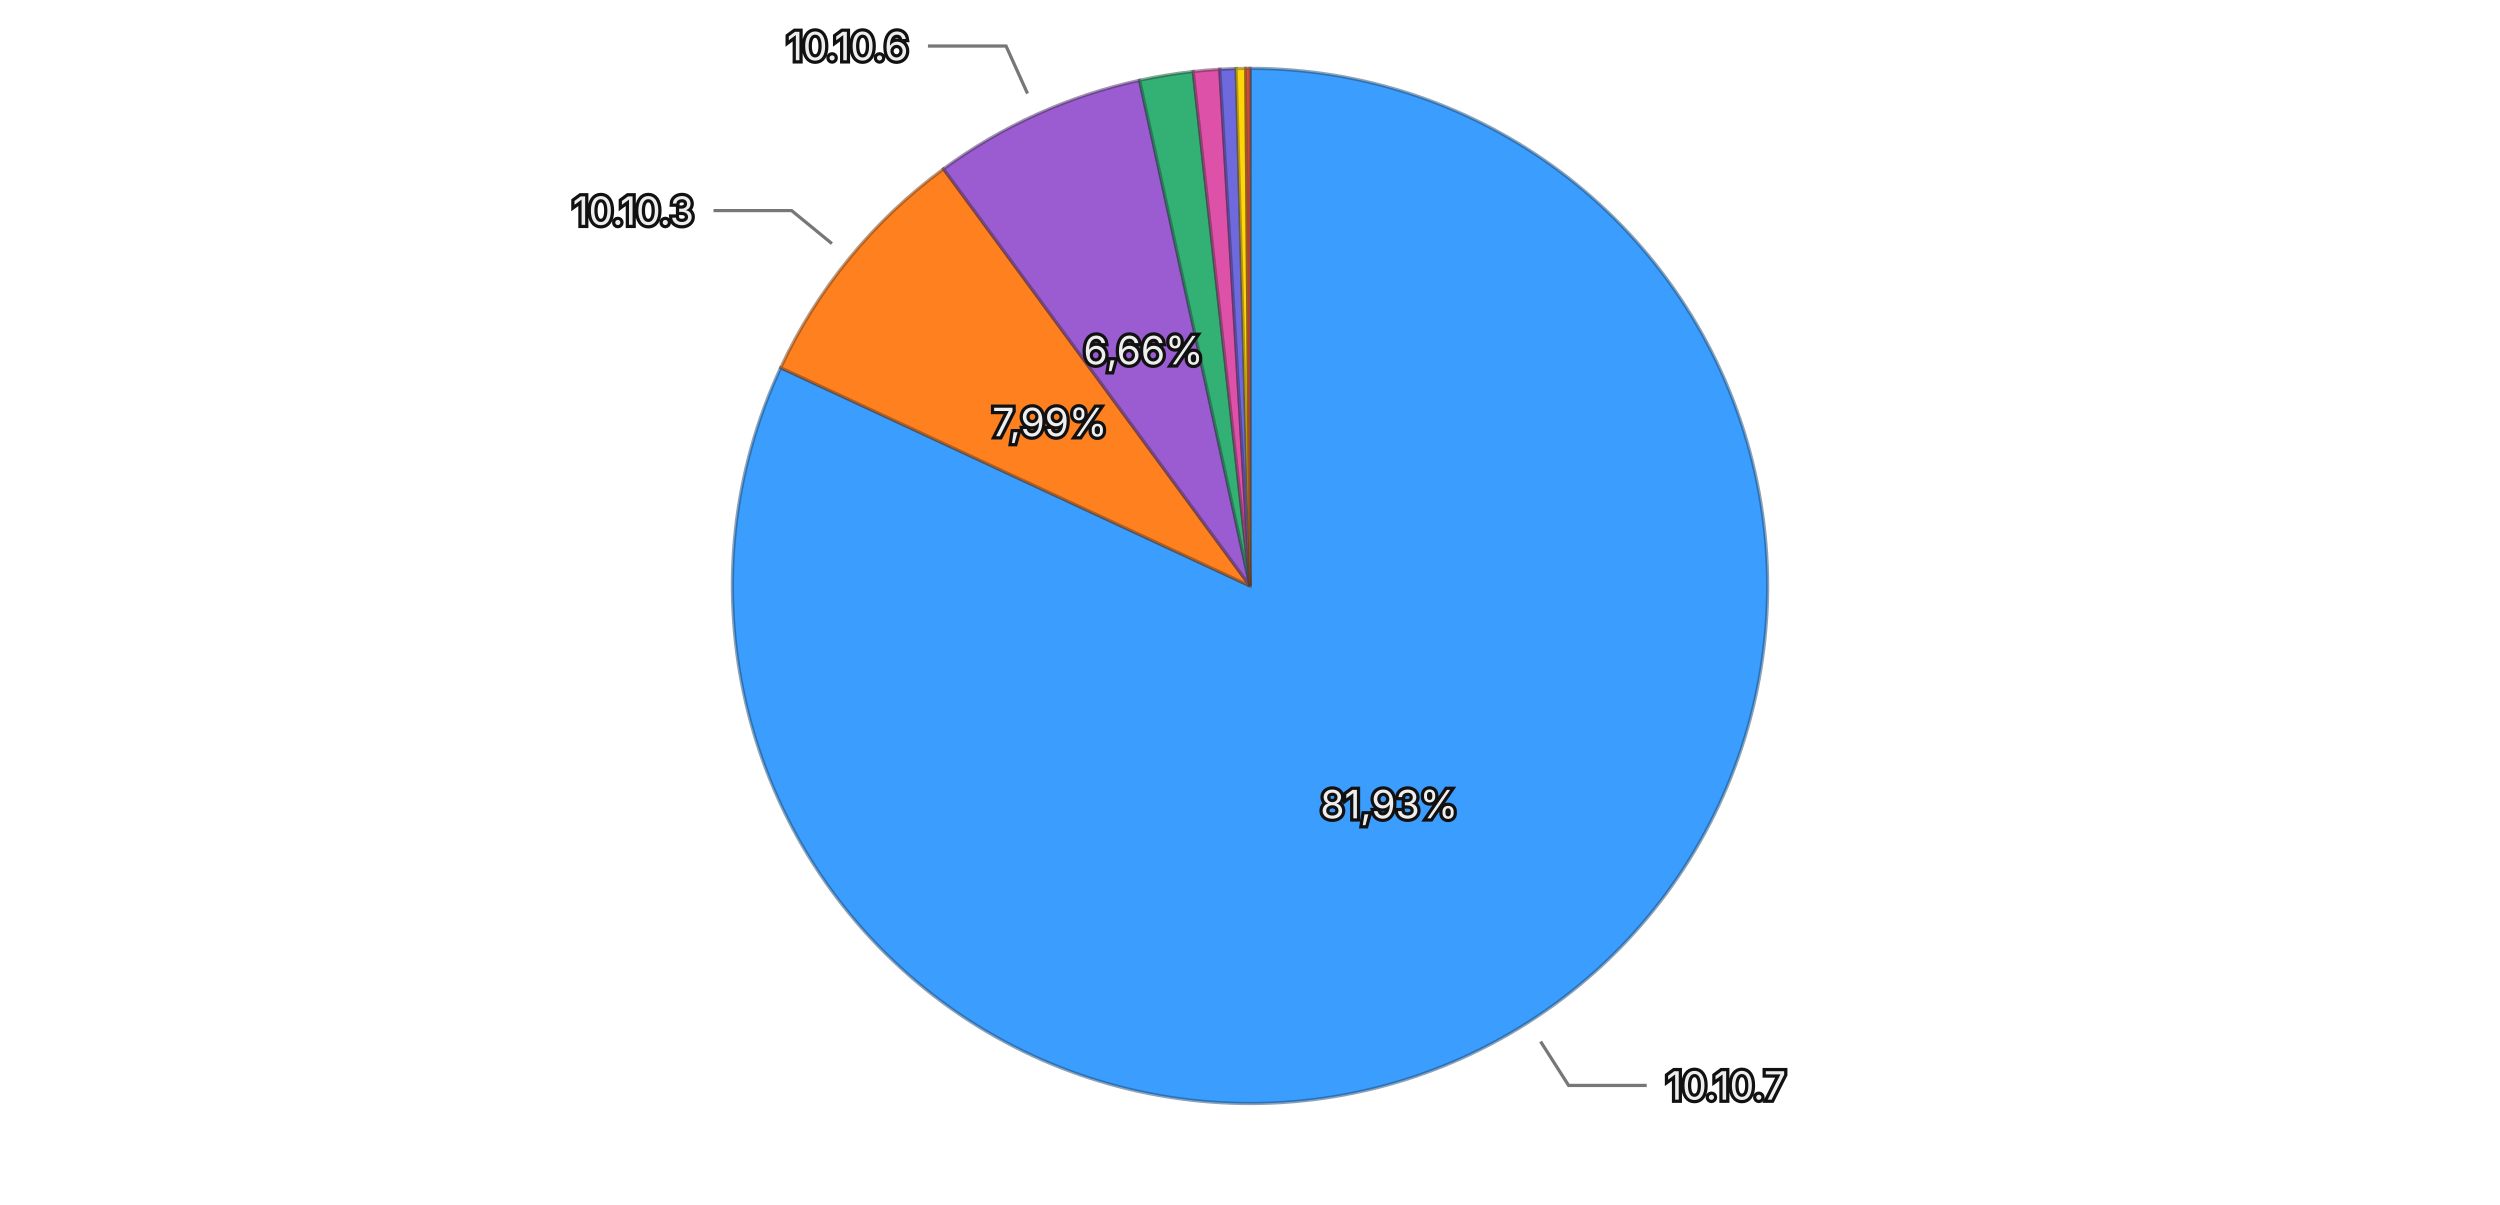
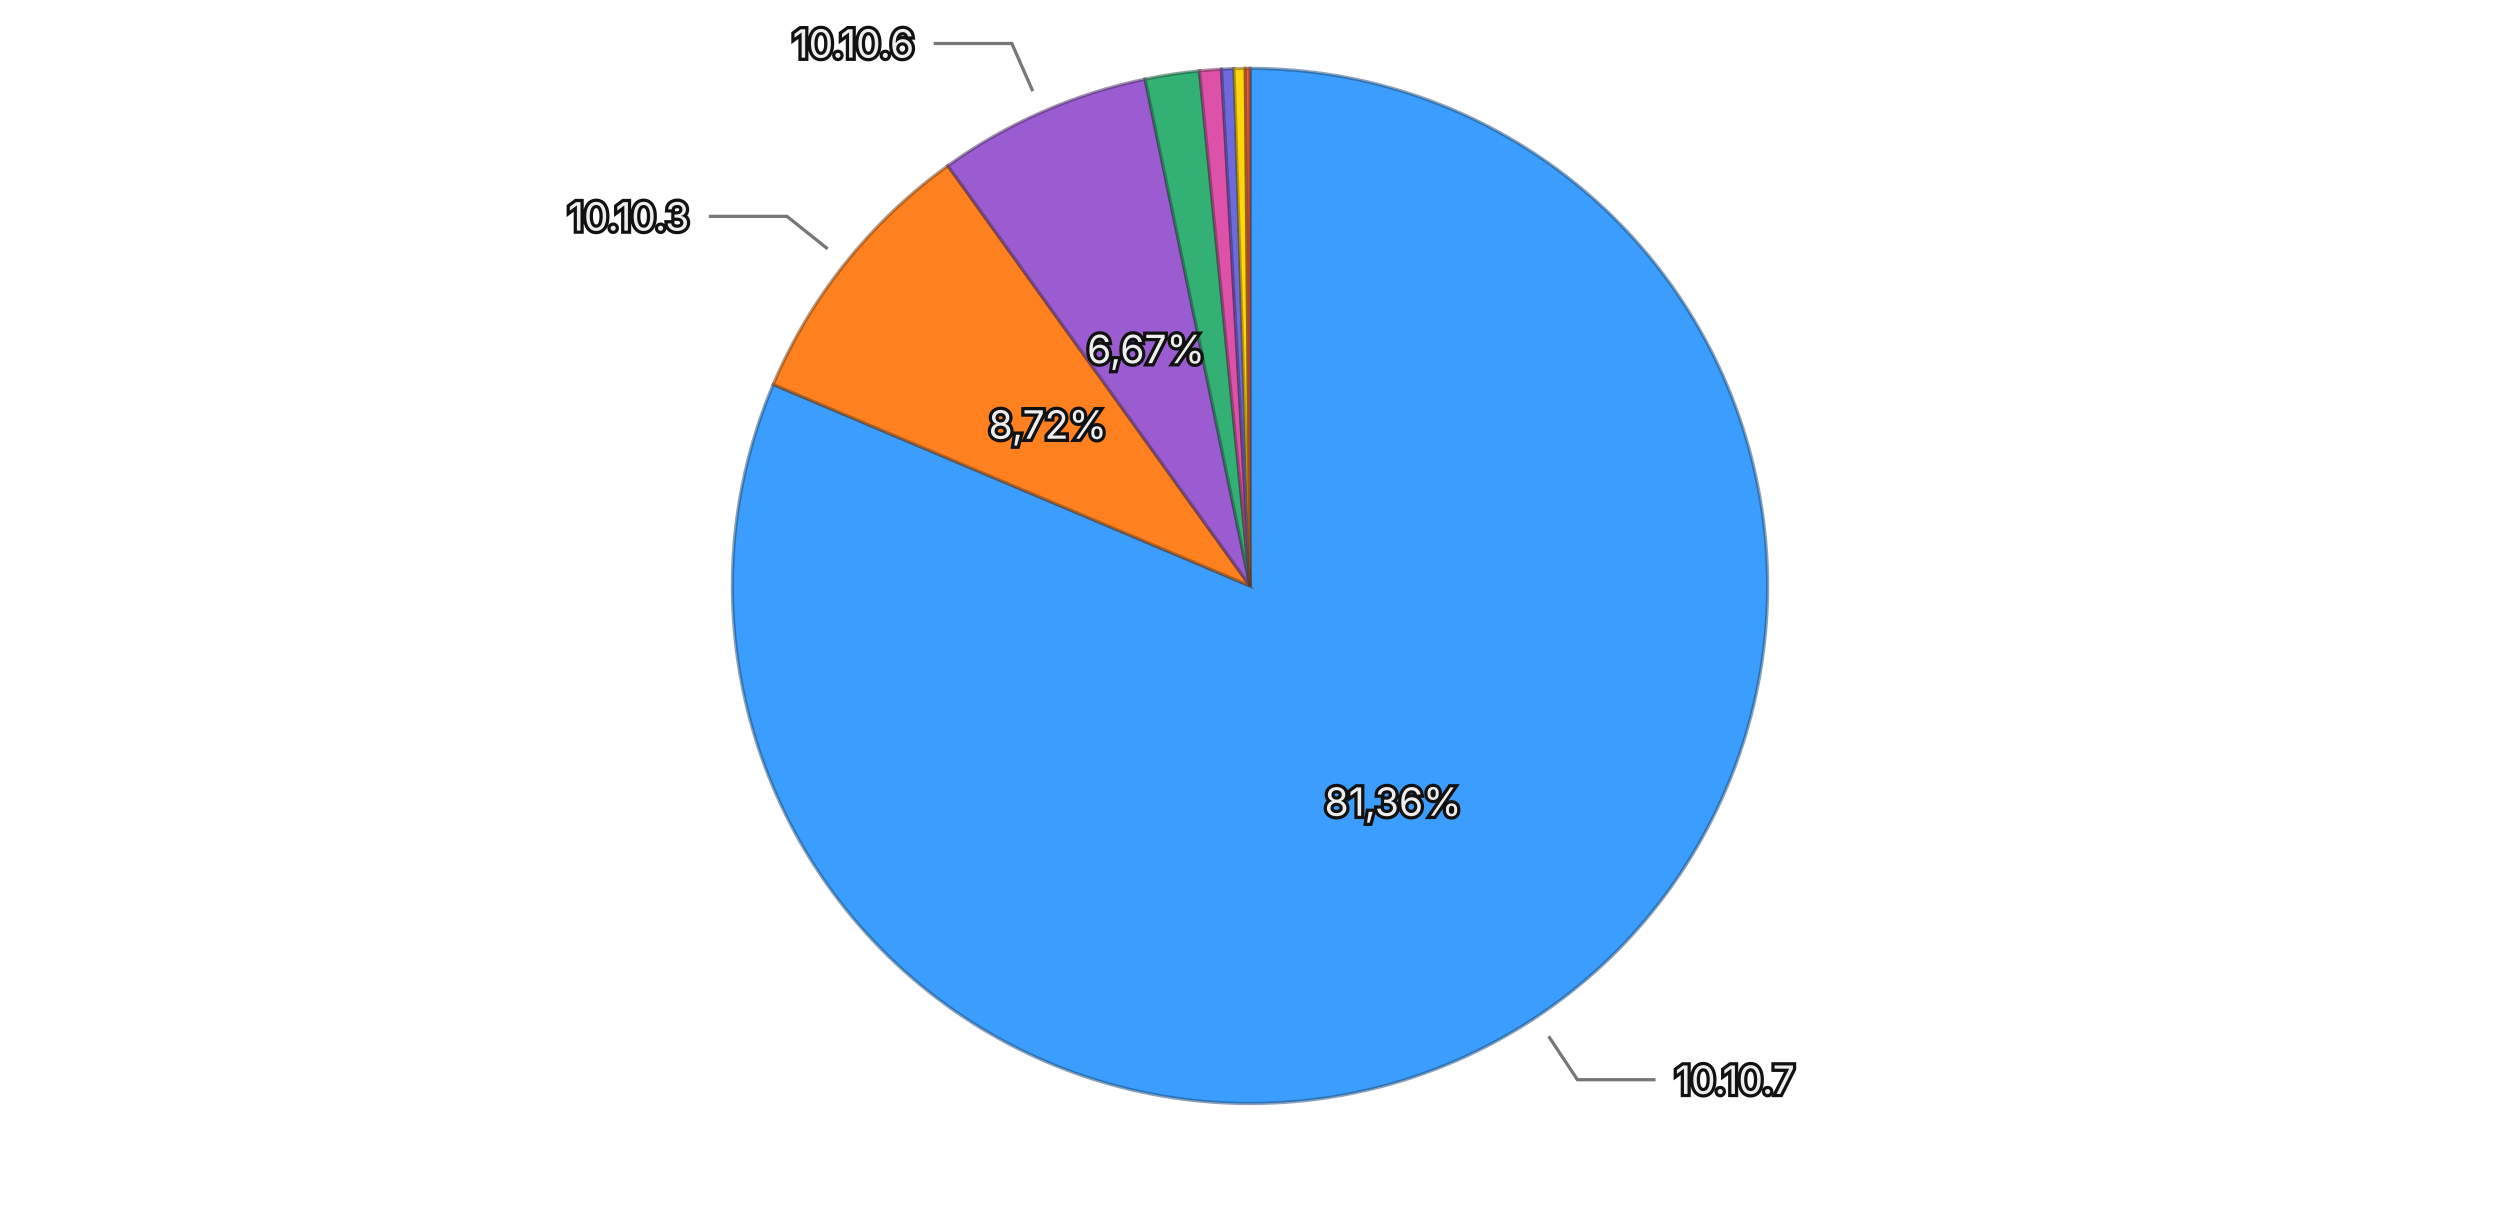
<svg xmlns="http://www.w3.org/2000/svg" viewBox="0 0 768 370">
  <rect width="768" height="370" fill="transparent" />
  <g>
-     <path d="M384,180 L384.000,21.000 A159,159 0 1,1 239.821,112.967 Z" fill="#3b9eff" stroke="rgba(26, 71, 114, 0.5)" stroke-width="1" />
-     <path d="M384,180 L239.821,112.967 A159,159 0 0,1 289.842,51.878 Z" fill="#ff801f" stroke="rgba(114, 57, 13, 0.5)" stroke-width="1" />
-     <path d="M384,180 L289.842,51.878 A159,159 0 0,1 350.077,24.661 Z" fill="#9a5cd0" stroke="rgba(69, 41, 93, 0.5)" stroke-width="1" />
-     <path d="M384,180 L350.077,24.661 A159,159 0 0,1 366.564,21.959 Z" fill="#33b074" stroke="rgba(22, 79, 52, 0.5)" stroke-width="1" />
-     <path d="M384,180 L366.564,21.959 A159,159 0 0,1 374.719,21.271 Z" fill="#de51a8" stroke="rgba(99, 36, 75, 0.5)" stroke-width="1" />
-     <path d="M384,180 L374.719,21.271 A159,159 0 0,1 379.736,21.057 Z" fill="#6e6ade" stroke="rgba(49, 47, 99, 0.5)" stroke-width="1" />
-     <path d="M384,180 L379.736,21.057 A159,159 0 0,1 382.693,21.005 Z" fill="#ffd60a" stroke="rgba(114, 96, 4, 0.5)" stroke-width="1" />
-     <path d="M384,180 L382.693,21.005 A159,159 0 0,1 384.000,21.000 Z" fill="#ec6142" stroke="rgba(106, 43, 29, 0.5)" stroke-width="1" />
-     <text x="426.753" y="247.025" text-anchor="middle" dominant-baseline="central" font-family="system-ui, -apple-system, sans-serif" font-size="12" fill="#eeeeee" stroke="#111111" stroke-width="2" paint-order="stroke">81,93%</text>
-     <text x="322.490" y="129.634" text-anchor="middle" dominant-baseline="central" font-family="system-ui, -apple-system, sans-serif" font-size="12" fill="#eeeeee" stroke="#111111" stroke-width="2" paint-order="stroke">7,99%</text>
-     <text x="351.265" y="107.552" text-anchor="middle" dominant-baseline="central" font-family="system-ui, -apple-system, sans-serif" font-size="12" fill="#eeeeee" stroke="#111111" stroke-width="2" paint-order="stroke">6,66%</text>
+     <path d="M384,180 L384.000,21.000 A159,159 0 1,1 237.535,118.120 Z" fill="#3b9eff" stroke="rgba(26, 71, 114, 0.5)" stroke-width="1" />
+     <path d="M384,180 L237.535,118.120 A159,159 0 0,1 291.188,50.900 Z" fill="#ff801f" stroke="rgba(114, 57, 13, 0.5)" stroke-width="1" />
+     <path d="M384,180 L291.188,50.900 A159,159 0 0,1 351.765,24.302 Z" fill="#9a5cd0" stroke="rgba(69, 41, 93, 0.5)" stroke-width="1" />
+     <path d="M384,180 L351.765,24.302 A159,159 0 0,1 368.492,21.758 Z" fill="#33b074" stroke="rgba(22, 79, 52, 0.5)" stroke-width="1" />
+     <path d="M384,180 L368.492,21.758 A159,159 0 0,1 375.242,21.241 Z" fill="#de51a8" stroke="rgba(99, 36, 75, 0.5)" stroke-width="1" />
+     <path d="M384,180 L375.242,21.241 A159,159 0 0,1 379.089,21.076 Z" fill="#6e6ade" stroke="rgba(49, 47, 99, 0.5)" stroke-width="1" />
+     <path d="M384,180 L379.089,21.076 A159,159 0 0,1 382.540,21.007 Z" fill="#ffd60a" stroke="rgba(114, 96, 4, 0.5)" stroke-width="1" />
+     <path d="M384,180 L382.540,21.007 A159,159 0 0,1 384.000,21.000 Z" fill="#ec6142" stroke="rgba(106, 43, 29, 0.5)" stroke-width="1" />
+     <text x="427.935" y="246.257" text-anchor="middle" dominant-baseline="central" font-family="system-ui, -apple-system, sans-serif" font-size="12" fill="#eeeeee" stroke="#111111" stroke-width="2" paint-order="stroke">81,36%</text>
+     <text x="321.865" y="130.407" text-anchor="middle" dominant-baseline="central" font-family="system-ui, -apple-system, sans-serif" font-size="12" fill="#eeeeee" stroke="#111111" stroke-width="2" paint-order="stroke">8,72%</text>
+     <text x="352.039" y="107.208" text-anchor="middle" dominant-baseline="central" font-family="system-ui, -apple-system, sans-serif" font-size="12" fill="#eeeeee" stroke="#111111" stroke-width="2" paint-order="stroke">6,67%</text>
    <g opacity="1">
-       <path fill="none" stroke="#777777" stroke-width="1" d="M473.271,319.953L481.875,333.442L505.875,333.442" />
-       <text x="511.875" y="333.442" text-anchor="start" dominant-baseline="central" font-family="system-ui, -apple-system, sans-serif" font-size="12" fill="#eeeeee" stroke="#111111" stroke-width="2" paint-order="stroke">10.10.7</text>
+       <path fill="none" stroke="#777777" stroke-width="1" d="M475.738,318.348L484.580,331.683L508.580,331.683" />
+       <text x="514.580" y="331.683" text-anchor="start" dominant-baseline="central" font-family="system-ui, -apple-system, sans-serif" font-size="12" fill="#eeeeee" stroke="#111111" stroke-width="2" paint-order="stroke">10.10.7</text>
    </g>
    <g opacity="1">
-       <path fill="none" stroke="#777777" stroke-width="1" d="M255.564,74.833L243.184,64.696L219.184,64.696" />
-       <text x="213.184" y="64.696" text-anchor="end" dominant-baseline="central" font-family="system-ui, -apple-system, sans-serif" font-size="12" fill="#eeeeee" stroke="#111111" stroke-width="2" paint-order="stroke">10.10.3</text>
+       <path fill="none" stroke="#777777" stroke-width="1" d="M254.259,76.447L241.754,66.465L217.754,66.465" />
+       <text x="211.754" y="66.465" text-anchor="end" dominant-baseline="central" font-family="system-ui, -apple-system, sans-serif" font-size="12" fill="#eeeeee" stroke="#111111" stroke-width="2" paint-order="stroke">10.10.3</text>
    </g>
    <g opacity="1">
-       <path fill="none" stroke="#777777" stroke-width="1" d="M315.647,28.726L309.059,14.145L285.059,14.145" />
-       <text x="279.059" y="14.145" text-anchor="end" dominant-baseline="central" font-family="system-ui, -apple-system, sans-serif" font-size="12" fill="#eeeeee" stroke="#111111" stroke-width="2" paint-order="stroke">10.10.6</text>
+       <path fill="none" stroke="#777777" stroke-width="1" d="M317.263,28.006L310.831,13.356L286.831,13.356" />
+       <text x="280.831" y="13.356" text-anchor="end" dominant-baseline="central" font-family="system-ui, -apple-system, sans-serif" font-size="12" fill="#eeeeee" stroke="#111111" stroke-width="2" paint-order="stroke">10.10.6</text>
    </g>
  </g>
</svg>
